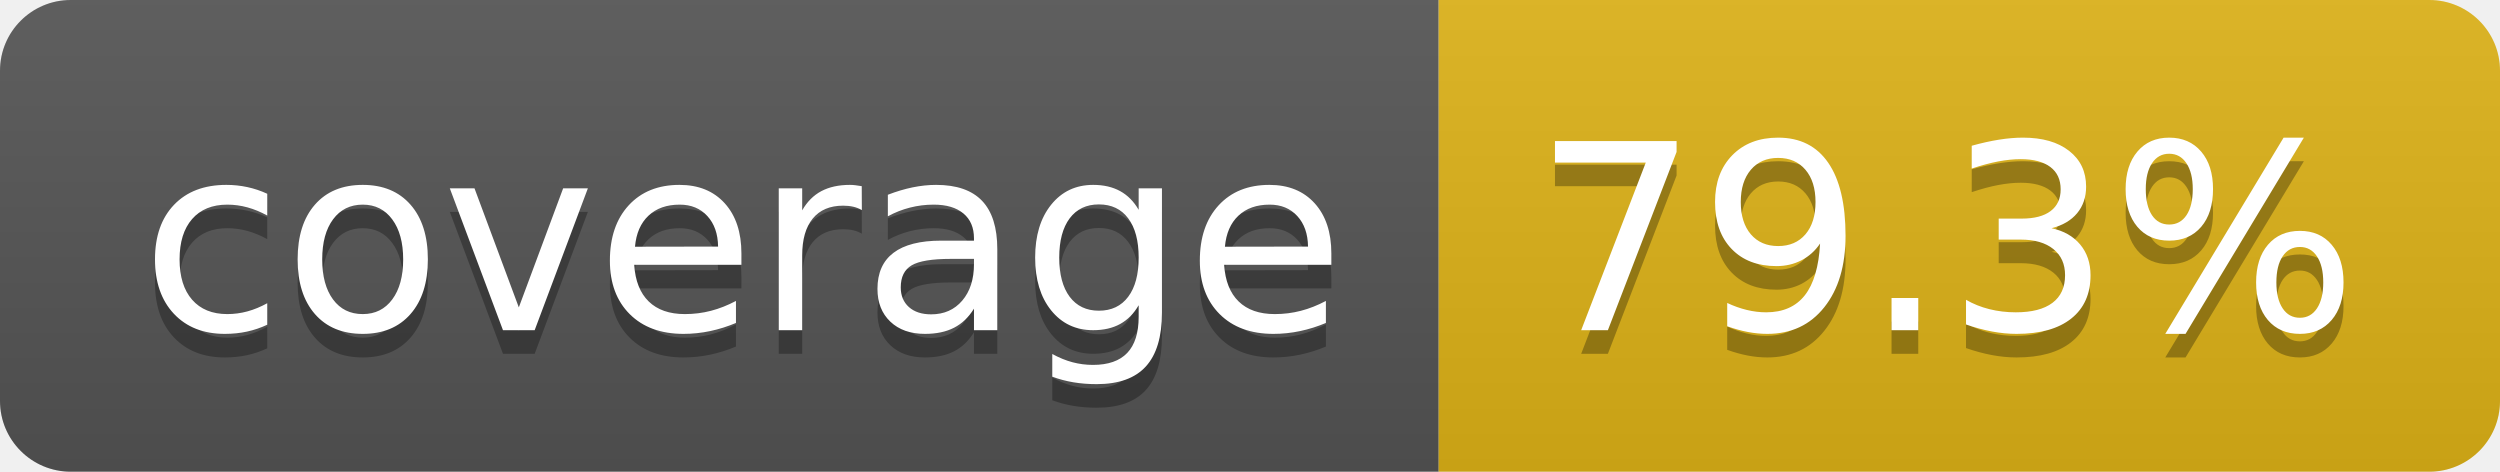
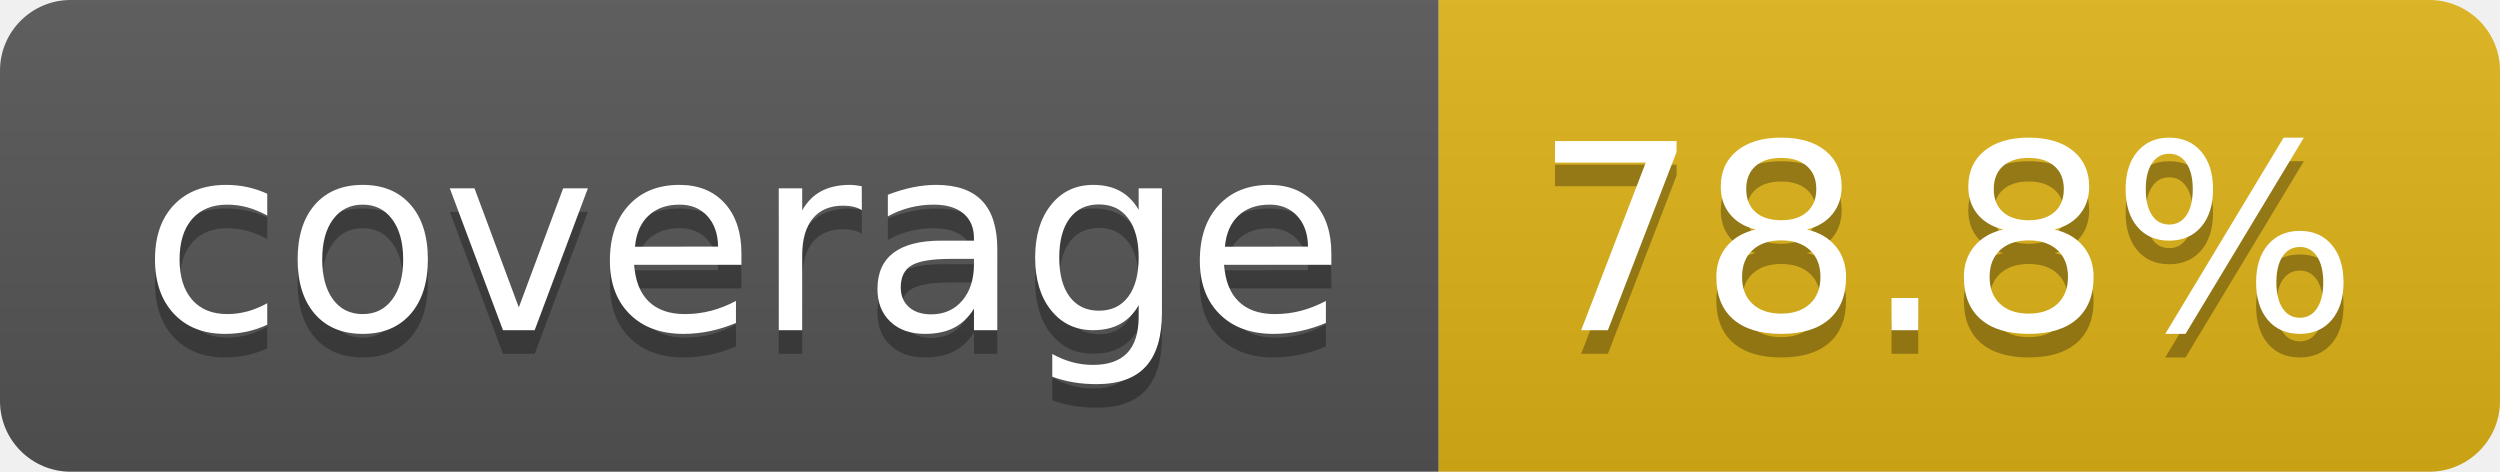
- <svg xmlns="http://www.w3.org/2000/svg" width="106" height="20" role="img" aria-label="coverage: 79.3%">
+ <svg xmlns="http://www.w3.org/2000/svg" width="106" height="20" role="img" aria-label="coverage: 78.8%">
  <linearGradient id="s" x2="0" y2="100%">
    <stop offset="0" stop-color="#bbb" stop-opacity=".1" />
    <stop offset="1" stop-opacity=".1" />
  </linearGradient>
  <clipPath id="r">
    <rect width="106" height="20" rx="3" fill="#fff" />
  </clipPath>
  <g clip-path="url(#r)">
    <rect width="61" height="20" fill="#555" />
    <rect x="61" width="45" height="20" fill="#dfb317" />
    <rect width="106" height="20" fill="url(#s)" />
  </g>
  <g fill="#fff" text-anchor="middle" font-family="Verdana,Geneva,DejaVu Sans,sans-serif" text-rendering="geometricPrecision" font-size="110">
    <text aria-hidden="true" x="315" y="150" fill="#010101" fill-opacity=".3" transform="scale(.1)" textLength="510">coverage</text>
    <text x="315" y="140" transform="scale(.1)" fill="#fff" textLength="510">coverage</text>
-     <text aria-hidden="true" x="825" y="150" fill="#010101" fill-opacity=".3" transform="scale(.1)" textLength="350">79.3%</text>
-     <text x="825" y="140" transform="scale(.1)" fill="#fff" textLength="350">79.3%</text>
+     <text aria-hidden="true" x="825" y="150" fill="#010101" fill-opacity=".3" transform="scale(.1)" textLength="350">78.8%</text>
+     <text x="825" y="140" transform="scale(.1)" fill="#fff" textLength="350">78.8%</text>
  </g>
</svg>
